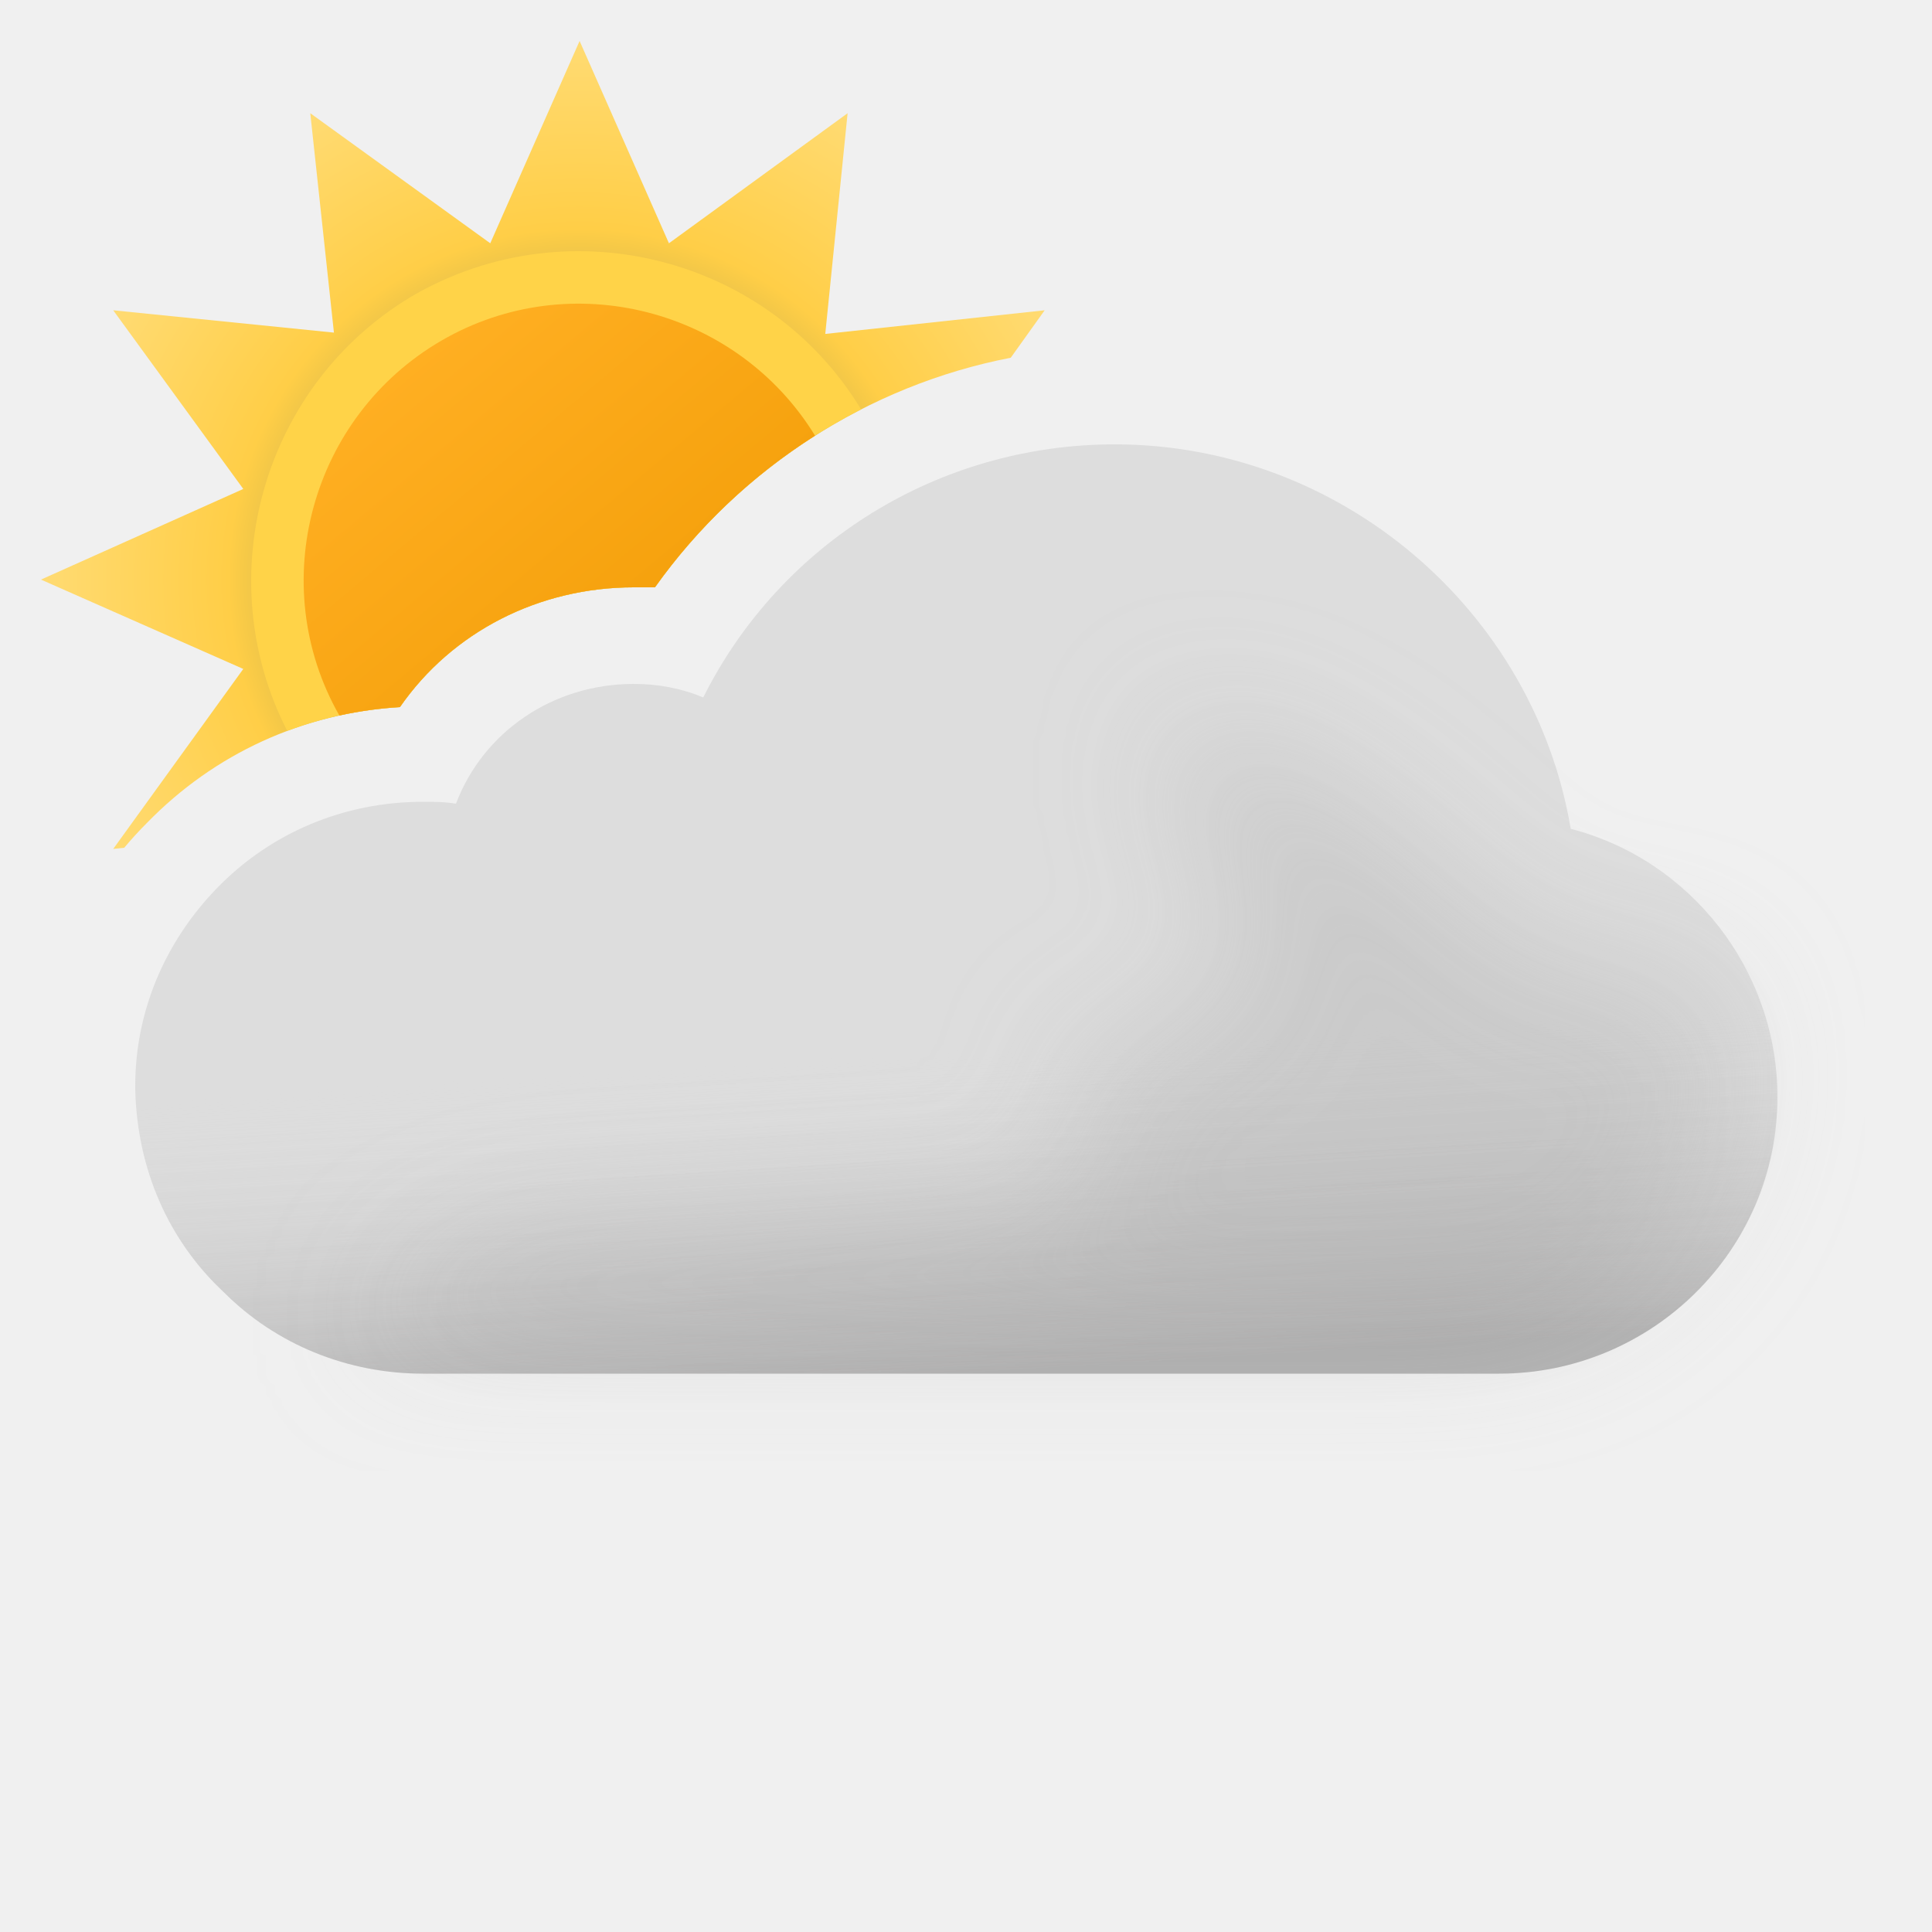
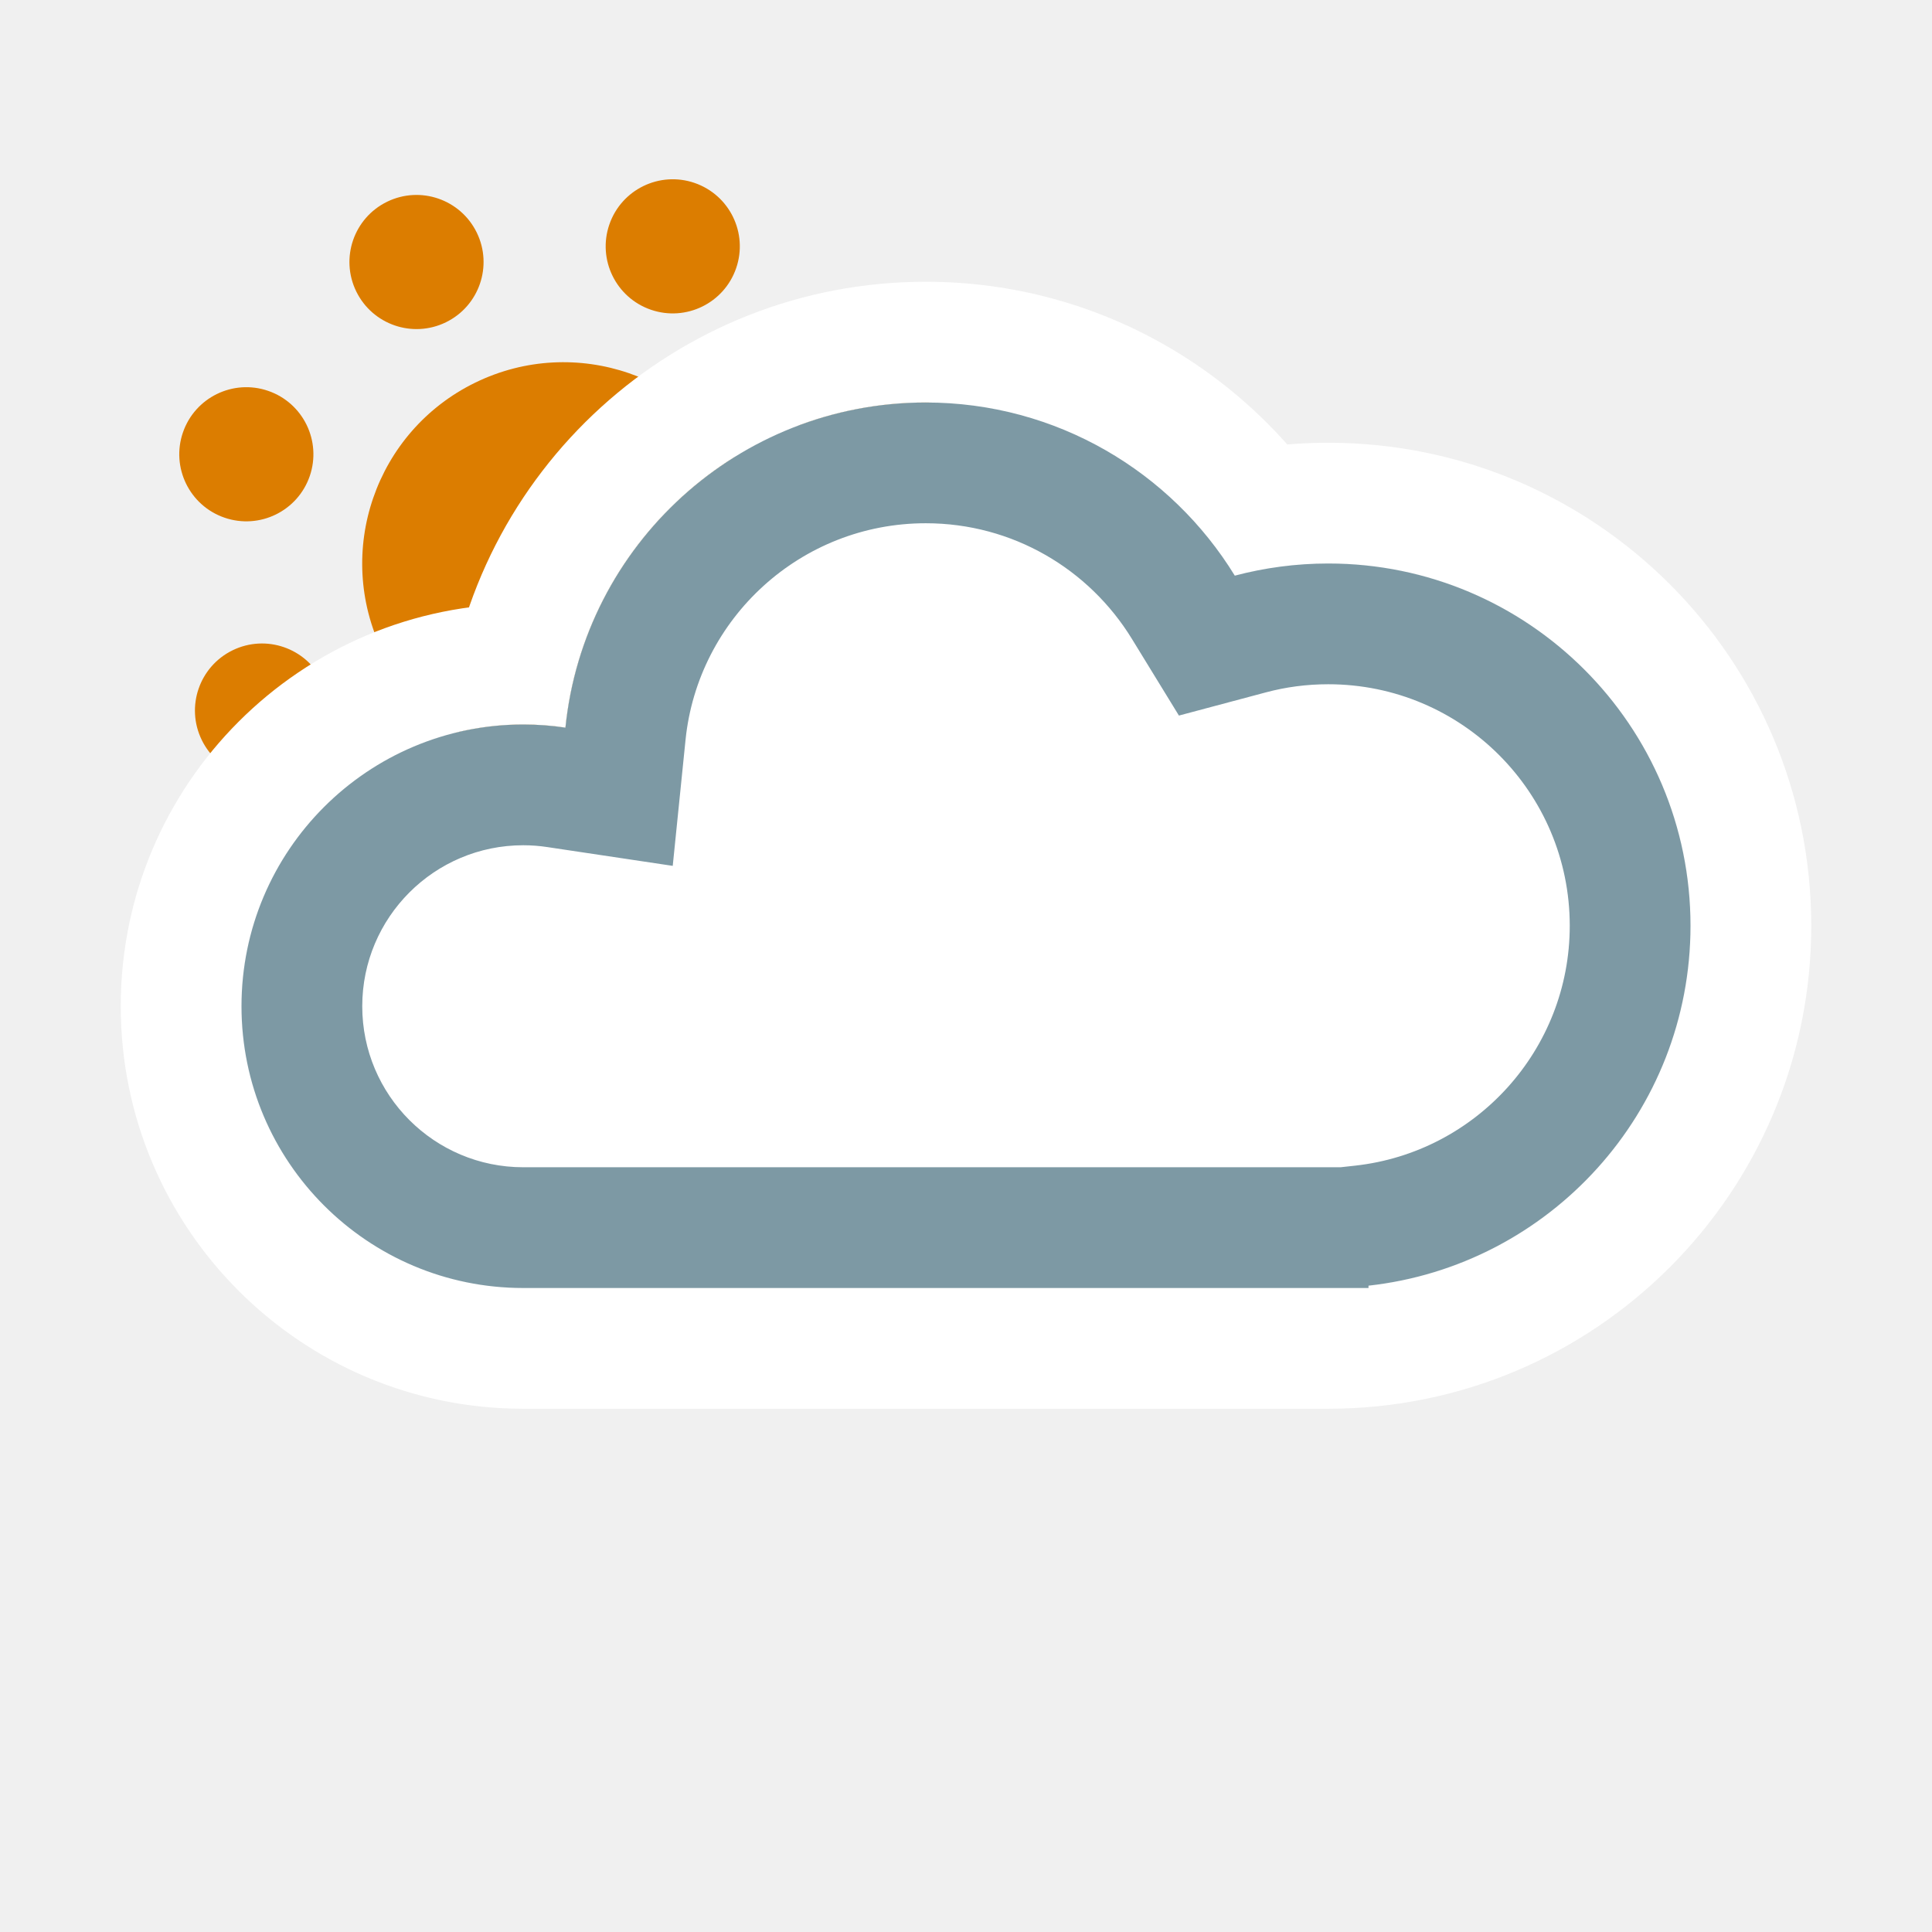
- <svg xmlns="http://www.w3.org/2000/svg" width="100" height="100" fill="none" viewBox="0 0 100 100">
-   <g clip-path="url(#a)">
-     <path fill="url(#b)" fill-rule="evenodd" d="m52.315 18.517 1.757-2.457-11.356 1.224L43.872 5.86l-9.248 6.732L30 2.12l-4.624 10.472L16.06 5.86l1.224 11.356L5.86 16.06l6.732 9.248L2.12 30l10.472 4.624L5.86 43.94l.57-.061c.369-.441.759-.868 1.17-1.279 3.5-3.6 8.1-5.7 13.1-6 2.7-3.9 7.2-6.2 12.1-6.2h1.1c4.363-6.14 11.011-10.453 18.415-11.883Z" clip-rule="evenodd" />
-     <path fill="#FFD348" fill-rule="evenodd" d="M14.867 37.83A20.01 20.01 0 0 1 20.7 36.6c2.7-3.9 7.2-6.2 12.1-6.2h1.1a29.679 29.679 0 0 1 10.672-9.21c-4.775-7.863-15.023-10.525-23.082-5.956-7.87 4.565-10.725 14.6-6.623 22.597Z" clip-rule="evenodd" />
-     <path fill="url(#c)" fill-rule="evenodd" d="M17.565 37.034c1.022-.224 2.07-.37 3.135-.434 2.7-3.9 7.2-6.2 12.1-6.2h1.1a29.635 29.635 0 0 1 8.287-7.849c-4.026-6.562-12.633-8.81-19.328-4.927-6.765 3.923-9.155 12.626-5.294 19.41Z" clip-rule="evenodd" />
-     <path fill="#DDD" fill-rule="evenodd" d="M81.3 42.9C79.4 31.6 69.4 23 57.7 23c-9.1 0-17.3 5.1-21.3 13.1-1.2-.5-2.4-.7-3.6-.7-4.2 0-7.8 2.5-9.2 6.2-.6-.1-1.1-.1-1.7-.1-4.1 0-7.9 1.6-10.7 4.5C8.5 48.8 7 52.4 7 56.2v.2c.1 4.1 1.7 7.8 4.6 10.5 2.7 2.7 6.4 4.2 10.3 4.2h55.7c7.9 0 14.4-6.4 14.4-14.3 0-6.6-4.5-12.3-10.7-13.9Z" clip-rule="evenodd" />
-     <path fill="url(#d)" fill-rule="evenodd" d="M81.3 42.9C79.4 31.6 69.4 23 57.7 23c-9.1 0-17.3 5.1-21.3 13.1-1.2-.5-2.4-.7-3.6-.7-4.2 0-7.8 2.5-9.2 6.2-.6-.1-1.1-.1-1.7-.1-4.1 0-7.9 1.6-10.7 4.5C8.5 48.8 7 52.4 7 56.2v.2c.1 4.1 1.7 7.8 4.6 10.5 2.7 2.7 6.4 4.2 10.3 4.2h55.7c7.9 0 14.4-6.4 14.4-14.3 0-6.6-4.5-12.3-10.7-13.9Z" clip-rule="evenodd" opacity=".6" style="mix-blend-mode:multiply" />
-     <g filter="url(#e)" opacity=".3" style="mix-blend-mode:multiply">
-       <path fill="#B6B6B6" d="M29.5 64c1.787 0 24.848-1.272 26.48-2 2.23-.994-2.39-6.972 0-7.47 1.08-.224 2.667-.927 2.667-.927s4.352-1.602 5.103-1.602c.75 0 .374-2.964.14-4.81l-.14-1.32c0-.87-2.592-2.674-3-4.87-.284-1.527.424-3.585.276-3.968 0 0-.05-.029-.036-.032.014-.004.026.007.036.032.112.053.922.327.922.327 1.948.66 5.03 1.74 7.802 3.64 1.658 1.138 3.941 3.314 3.941 3.314s1.645 1.272 2.059 1.687c1 1 4 4 6 4h5L89 51.59l.5 3.21c0 7.9-6.5 14.3-14.4 14.3H18.5S23 64 29.5 64Z" />
-     </g>
-   </g>
-   <defs>
-     <linearGradient id="c" x1="20.817" x2="39.177" y1="19.057" y2="40.937" gradientUnits="userSpaceOnUse">
-       <stop stop-color="#FFAF22" />
-       <stop offset=".99" stop-color="#F09900" />
-     </linearGradient>
-     <linearGradient id="d" x1="47.5" x2="49.5" y1="38.5" y2="71.1" gradientUnits="userSpaceOnUse">
-       <stop offset=".484" stop-color="#fff" stop-opacity="0" />
-       <stop offset="1" stop-color="#B3B2B2" />
-     </linearGradient>
-     <radialGradient id="b" cx="0" cy="0" r="1" gradientTransform="translate(30 30) scale(27.88)" gradientUnits="userSpaceOnUse">
-       <stop offset=".514" stop-color="#D6B849" />
-       <stop offset=".652" stop-color="#FFCE47" />
-       <stop offset="1" stop-color="#FFDB73" />
-     </radialGradient>
-     <clipPath id="a">
-       <path fill="#fff" d="M0 0h100v100H0z" />
-     </clipPath>
-     <filter id="e" width="85" height="46.101" x="11.5" y="30" color-interpolation-filters="sRGB" filterUnits="userSpaceOnUse">
-       <feFlood flood-opacity="0" result="BackgroundImageFix" />
-       <feBlend in="SourceGraphic" in2="BackgroundImageFix" result="shape" />
-       <feGaussianBlur result="effect1_foregroundBlur_149_1385" stdDeviation="3.5" />
-     </filter>
-   </defs>
+ <svg xmlns="http://www.w3.org/2000/svg" width="24" height="24" viewBox="0 0 24 24" fill="none">
+   <circle cx="7" cy="7" r="2.5" transform="rotate(-26 7.00002 7.00018)" fill="#DC7D00" />
+   <circle cx="5.174" cy="3.255" r="0.833" transform="rotate(-26 5.17351 3.25502)" fill="#DC7D00" />
+   <circle cx="8.827" cy="10.745" r="0.833" transform="rotate(-26 8.82658 10.745)" fill="#DC7D00" />
+   <circle cx="8.357" cy="3.06" r="0.833" transform="rotate(19 8.35659 3.06046)" fill="#DC7D00" />
+   <circle cx="5.644" cy="10.94" r="0.833" transform="rotate(19 5.64352 10.9399)" fill="#DC7D00" />
+   <circle cx="10.745" cy="5.174" r="0.833" transform="rotate(64 10.745 5.17363)" fill="#DC7D00" />
+   <circle cx="3.255" cy="8.827" r="0.833" transform="rotate(64 3.25505 8.82671)" fill="#DC7D00" />
+   <circle cx="10.94" cy="8.357" r="0.833" transform="rotate(109 10.9397 8.35671)" fill="#DC7D00" />
+   <circle cx="3.06" cy="5.644" r="0.833" transform="rotate(109 3.06039 5.64358)" fill="#DC7D00" />
+   <mask id="path-10-outside-1_2550_10830" maskUnits="userSpaceOnUse" x="1" y="3" width="22" height="15" fill="black">
+     <rect fill="white" x="1" y="3" width="22" height="15" />
+     <path d="M11.5 5C13.125 5 14.548 5.861 15.339 7.151C15.71 7.053 16.099 7 16.5 7C18.985 7 21 9.015 21 11.5C21 13.985 18.985 16 16.5 16C15.974 16 15.47 15.908 15 15.742V16H8V15.663C7.546 15.879 7.037 16 6.5 16C4.567 16 3 14.433 3 12.5C3 10.567 4.567 9 6.5 9C6.678 9 6.853 9.013 7.024 9.039C7.254 6.77 9.171 5 11.5 5Z" />
+   </mask>
+   <path d="M11.5 5C13.125 5 14.548 5.861 15.339 7.151C15.71 7.053 16.099 7 16.5 7C18.985 7 21 9.015 21 11.5C21 13.985 18.985 16 16.5 16C15.974 16 15.47 15.908 15 15.742V16H8V15.663C7.546 15.879 7.037 16 6.5 16C4.567 16 3 14.433 3 12.5C3 10.567 4.567 9 6.5 9C6.678 9 6.853 9.013 7.024 9.039C7.254 6.77 9.171 5 11.5 5Z" fill="white" />
+   <path d="M15.339 7.151L14.06 7.935L14.645 8.889L15.725 8.601L15.339 7.151ZM15 15.742L15.5 14.328L13.5 13.621V15.742H15ZM15 16V17.5H16.5V16H15ZM8 16H6.5V17.5H8V16ZM8 15.663H9.5V13.29L7.356 14.308L8 15.663ZM3 12.5L1.5 12.5V12.5H3ZM7.024 9.039L6.801 10.523L8.357 10.756L8.516 9.191L7.024 9.039ZM11.5 5V6.5C12.581 6.5 13.53 7.071 14.06 7.935L15.339 7.151L16.618 6.367C15.566 4.651 13.668 3.5 11.5 3.5V5ZM15.339 7.151L15.725 8.601C15.971 8.535 16.23 8.5 16.5 8.5V7V5.5C15.967 5.5 15.448 5.57 14.953 5.702L15.339 7.151ZM16.5 7V8.5C18.157 8.5 19.5 9.843 19.5 11.5H21H22.5C22.5 8.186 19.814 5.5 16.5 5.5V7ZM21 11.5H19.5C19.5 13.157 18.157 14.5 16.5 14.5V16V17.5C19.814 17.5 22.5 14.814 22.5 11.5H21ZM16.5 16V14.5C16.15 14.5 15.814 14.439 15.5 14.328L15 15.742L14.5 17.156C15.125 17.377 15.798 17.5 16.5 17.5V16ZM15 15.742H13.5V16H15H16.5V15.742H15ZM15 16V14.5H8V16V17.5H15V16ZM8 16H9.5V15.663H8H6.5V16H8ZM8 15.663L7.356 14.308C7.099 14.431 6.81 14.5 6.5 14.5V16V17.5C7.264 17.5 7.992 17.327 8.644 17.018L8 15.663ZM6.5 16V14.5C5.396 14.5 4.5 13.605 4.5 12.5H3H1.5C1.5 15.261 3.739 17.5 6.5 17.5V16ZM3 12.5L4.5 12.5C4.5 11.396 5.396 10.5 6.5 10.5V9V7.5C3.739 7.5 1.5 9.739 1.5 12.5L3 12.5ZM6.5 9V10.5C6.602 10.5 6.703 10.508 6.801 10.523L7.024 9.039L7.246 7.556C7.003 7.519 6.754 7.5 6.5 7.5V9ZM7.024 9.039L8.516 9.191C8.67 7.68 9.948 6.5 11.5 6.5V5V3.5C8.393 3.5 5.839 5.861 5.531 8.887L7.024 9.039Z" fill="white" mask="url(#path-10-outside-1_2550_10830)" />
+   <mask id="path-12-inside-2_2550_10830" fill="white">
+     <path d="M11.5 5C13.125 5 14.548 5.861 15.339 7.151C15.71 7.053 16.099 7 16.5 7C18.985 7 21 9.015 21 11.5C21 13.816 19.25 15.722 17 15.971V16H6.5C4.567 16 3 14.433 3 12.5C3 10.567 4.567 9 6.5 9C6.678 9 6.853 9.013 7.024 9.039C7.254 6.77 9.171 5 11.5 5Z" />
+   </mask>
+   <path d="M11.5 5C13.125 5 14.548 5.861 15.339 7.151C15.71 7.053 16.099 7 16.5 7C18.985 7 21 9.015 21 11.5C21 13.816 19.25 15.722 17 15.971V16H6.5C4.567 16 3 14.433 3 12.5C3 10.567 4.567 9 6.5 9C6.678 9 6.853 9.013 7.024 9.039C7.254 6.77 9.171 5 11.5 5Z" fill="white" />
+   <path d="M15.339 7.151L14.06 7.935L14.645 8.889L15.725 8.601L15.339 7.151ZM17 15.971L16.835 14.48L15.5 14.627V15.971H17ZM17 16V17.5H18.5V16H17ZM3 12.5L1.5 12.5V12.5H3ZM7.024 9.039L6.801 10.523L8.357 10.756L8.516 9.191L7.024 9.039ZM11.5 5V6.5C12.581 6.5 13.53 7.071 14.06 7.935L15.339 7.151L16.618 6.367C15.566 4.651 13.668 3.5 11.5 3.5V5ZM15.339 7.151L15.725 8.601C15.971 8.535 16.23 8.5 16.5 8.5V7V5.5C15.967 5.5 15.448 5.57 14.953 5.702L15.339 7.151ZM16.5 7V8.5C18.157 8.5 19.5 9.843 19.5 11.5H21H22.5C22.5 8.186 19.814 5.5 16.5 5.5V7ZM21 11.5H19.5C19.5 13.042 18.334 14.314 16.835 14.48L17 15.971L17.165 17.462C20.166 17.13 22.5 14.59 22.5 11.5H21ZM17 15.971H15.5V16H17H18.5V15.971H17ZM17 16V14.5H6.5V16V17.5H17V16ZM6.5 16V14.5C5.396 14.5 4.5 13.605 4.5 12.5H3H1.5C1.5 15.261 3.739 17.5 6.5 17.5V16ZM3 12.5L4.5 12.5C4.5 11.396 5.396 10.5 6.5 10.5V9V7.5C3.739 7.5 1.5 9.739 1.5 12.5L3 12.5ZM6.5 9V10.5C6.602 10.5 6.703 10.508 6.801 10.523L7.024 9.039L7.246 7.556C7.003 7.519 6.754 7.5 6.5 7.5V9ZM7.024 9.039L8.516 9.191C8.67 7.68 9.948 6.5 11.5 6.5V5V3.5C8.393 3.5 5.839 5.861 5.531 8.887L7.024 9.039Z" fill="#7D99A4" mask="url(#path-12-inside-2_2550_10830)" />
</svg>
